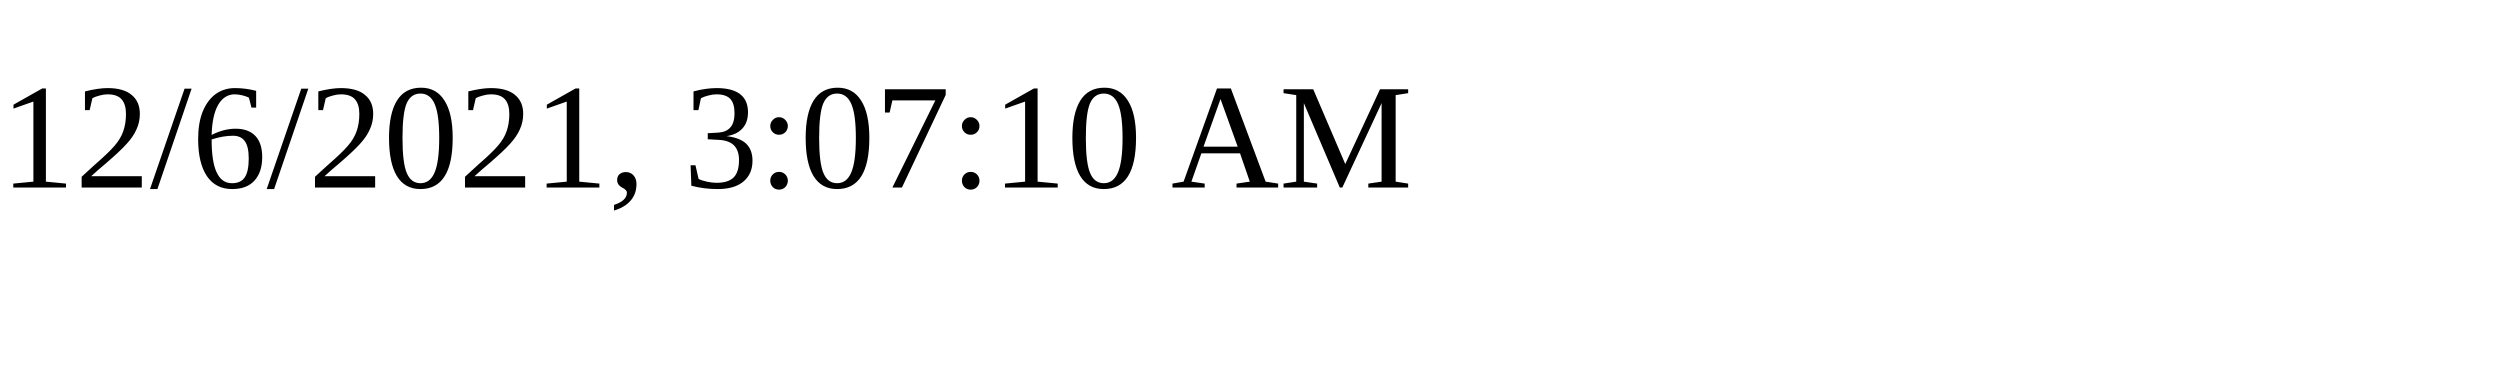
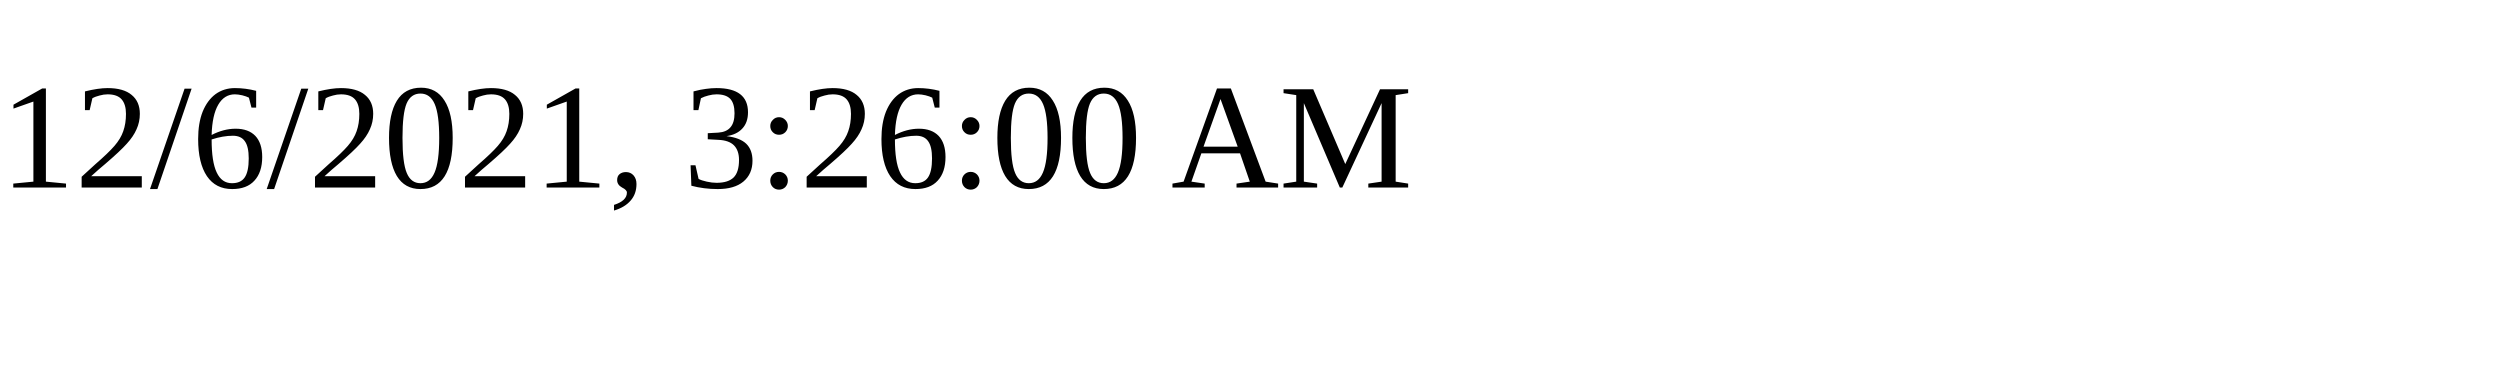
<svg xmlns="http://www.w3.org/2000/svg" height="30" width="200">
-   <text x="0" y="15">12/6/2021, 3:07:10 AM</text>
+   <text x="0" y="15">12/6/2021, 3:26:00 AM</text>
</svg>
